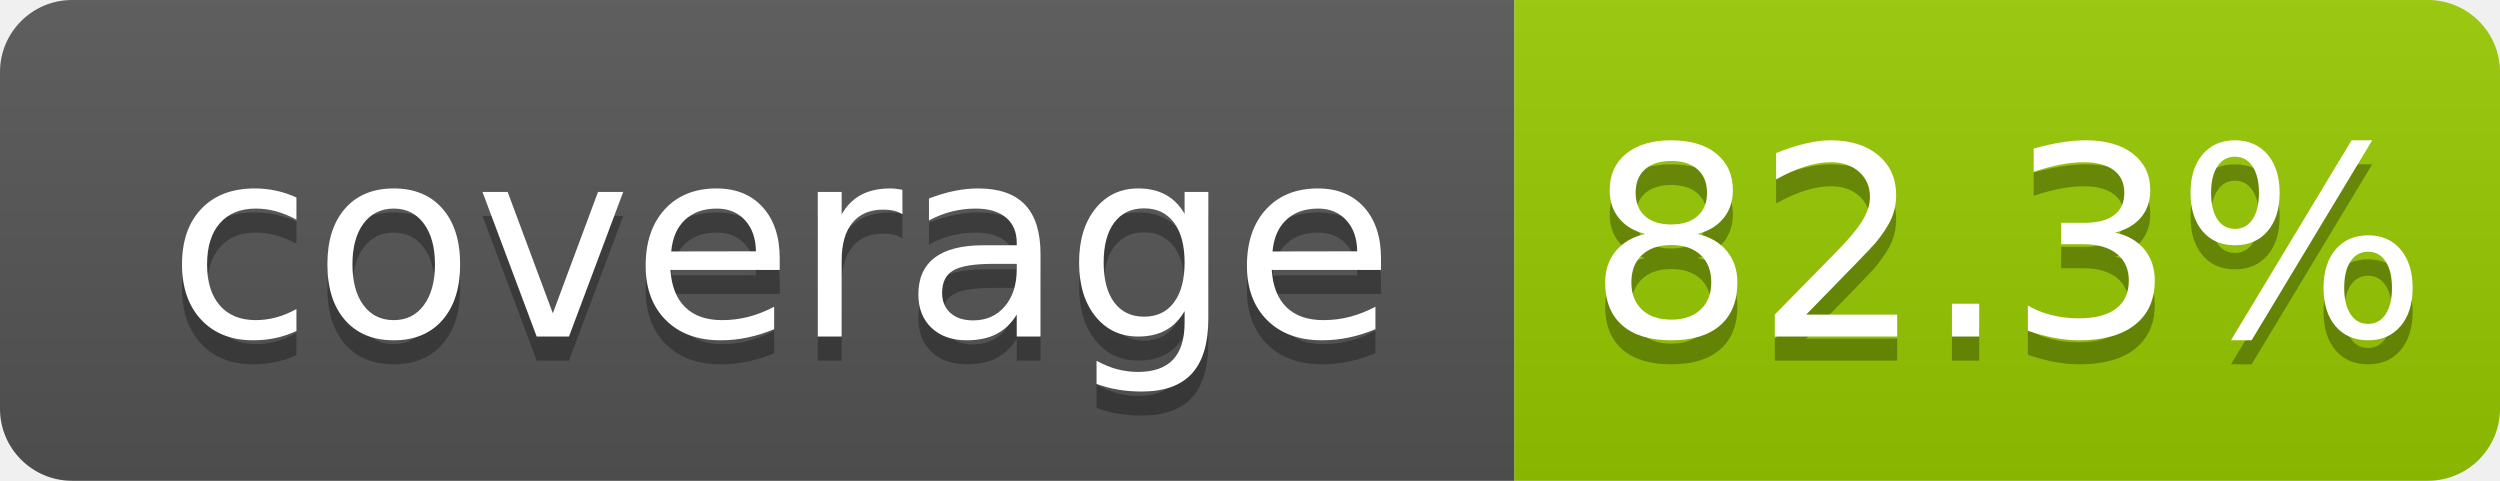
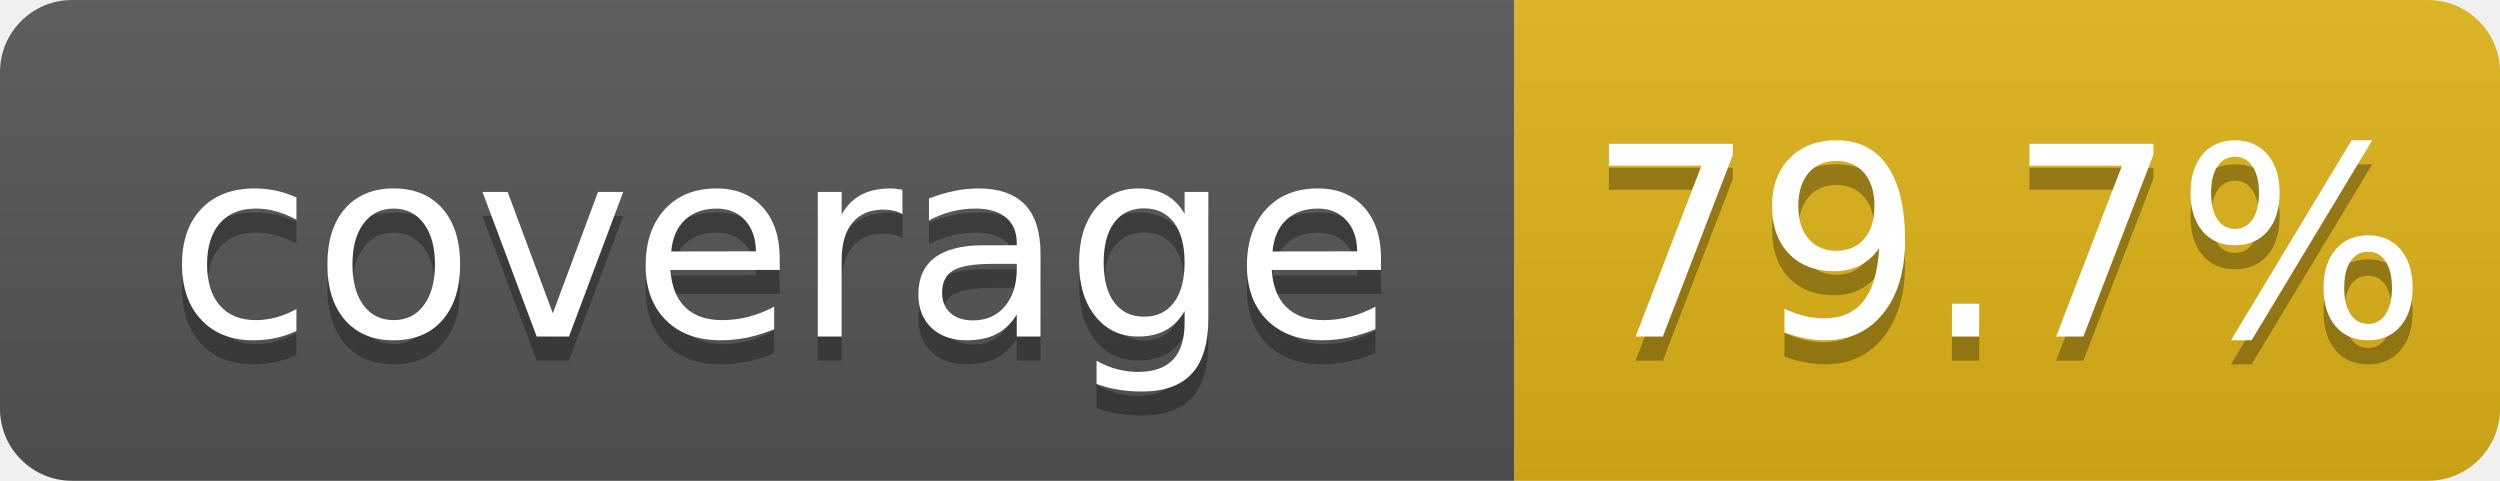
- <svg xmlns="http://www.w3.org/2000/svg" width="104" height="20" role="img" aria-label="coverage: 82.3%">
+ <svg xmlns="http://www.w3.org/2000/svg" width="104" height="20" role="img" aria-label="coverage: 79.7%">
  <linearGradient id="s" x2="0" y2="100%">
    <stop offset="0" stop-color="#bbb" stop-opacity=".1" />
    <stop offset="1" stop-opacity=".1" />
  </linearGradient>
  <clipPath id="r">
    <rect width="104" height="20" rx="3" fill="#fff" />
  </clipPath>
  <g clip-path="url(#r)">
    <rect width="63" height="20" fill="#555" />
-     <rect x="63" width="41" height="20" fill="#97ca00" />
+     <rect x="63" width="41" height="20" fill="#dfb317" />
    <rect width="104" height="20" fill="url(#s)" />
  </g>
  <g fill="#fff" text-anchor="middle" font-family="Verdana,Geneva,DejaVu Sans,sans-serif" text-rendering="geometricPrecision" font-size="110">
    <text aria-hidden="true" x="325" y="150" fill="#010101" fill-opacity=".3" transform="scale(.1)" textLength="530">coverage</text>
    <text x="325" y="140" transform="scale(.1)" fill="#fff" textLength="530">coverage</text>
-     <text aria-hidden="true" x="835" y="150" fill="#010101" fill-opacity=".3" transform="scale(.1)" textLength="315">82.3%</text>
-     <text x="835" y="140" transform="scale(.1)" fill="#fff" textLength="315">82.3%</text>
+     <text aria-hidden="true" x="835" y="150" fill="#010101" fill-opacity=".3" transform="scale(.1)" textLength="315">79.7%</text>
+     <text x="835" y="140" transform="scale(.1)" fill="#fff" textLength="315">79.7%</text>
  </g>
</svg>
